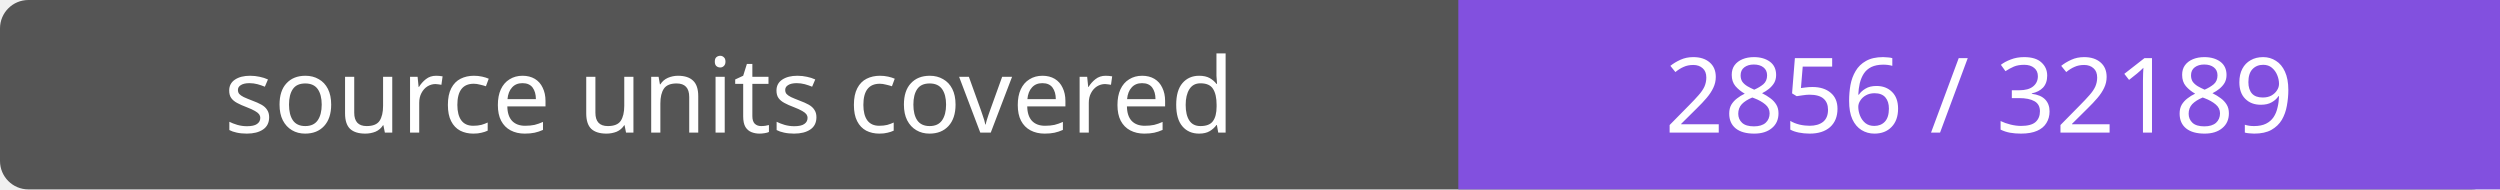
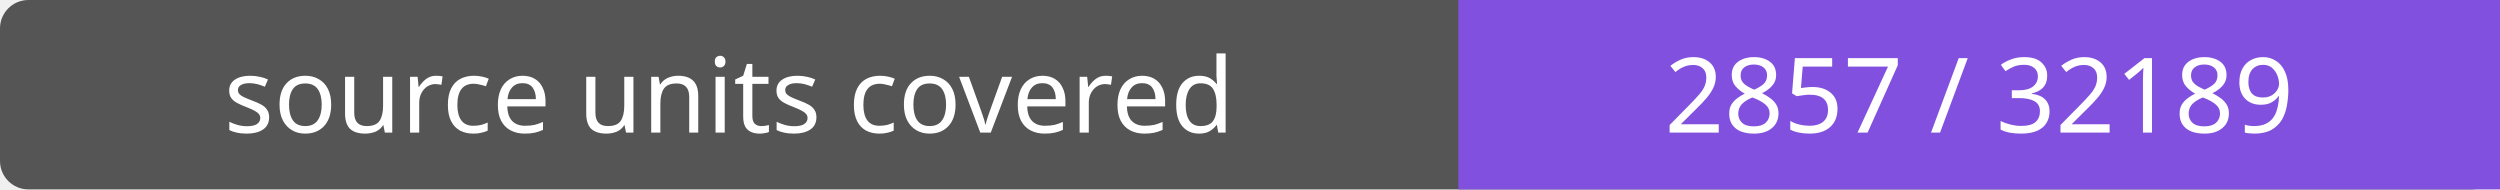
- <svg xmlns="http://www.w3.org/2000/svg" width="264" height="20" role="img" aria-label="source units covered: 2856 / 32189">
+ <svg xmlns="http://www.w3.org/2000/svg" width="264" height="20" role="img" aria-label="source units covered: 2857 / 32189">
  <rect width="264" height="20" rx="3" fill="#555" />
  <path fill="#8250df" d="M154 0h110v20H154z" />
  <g fill="#fff" text-anchor="middle" font-family="Verdana,sans-serif" font-size="11">
    <text x="77.0" y="14">source units covered</text>
-     <text x="209.0" y="14">2856 / 32189</text>
+     <text x="209.0" y="14">2857 / 32189</text>
  </g>
</svg>
